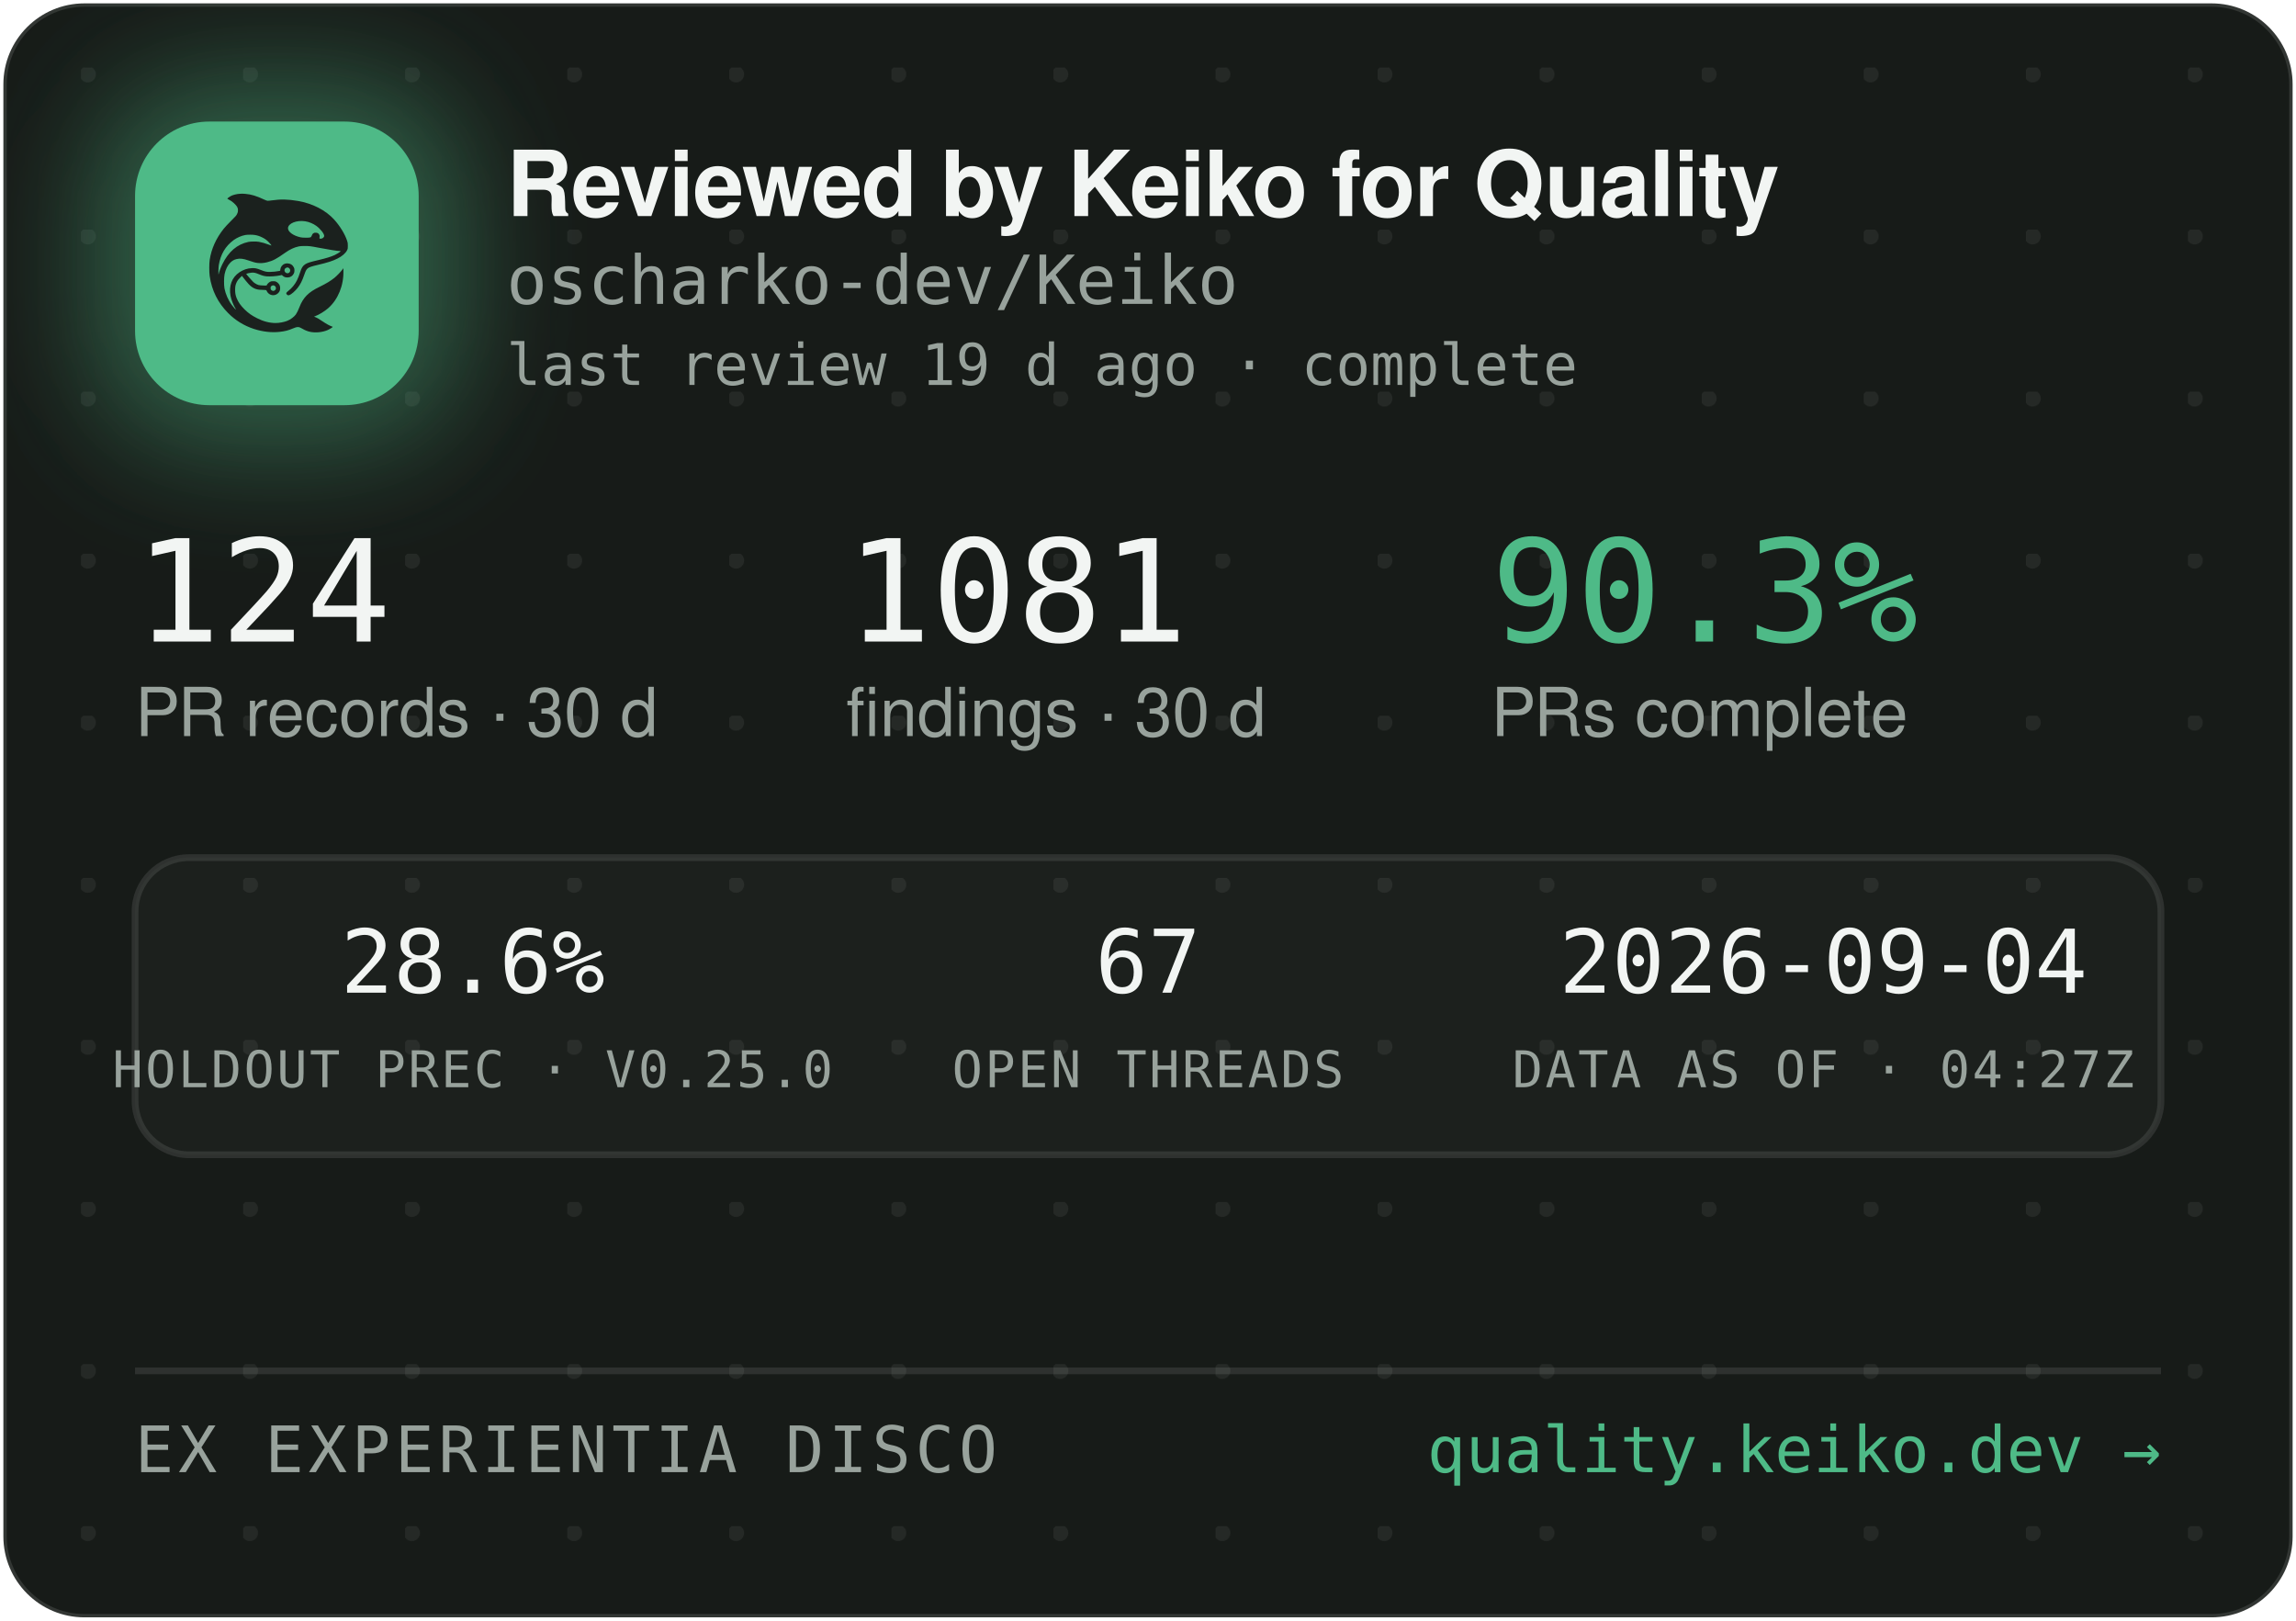
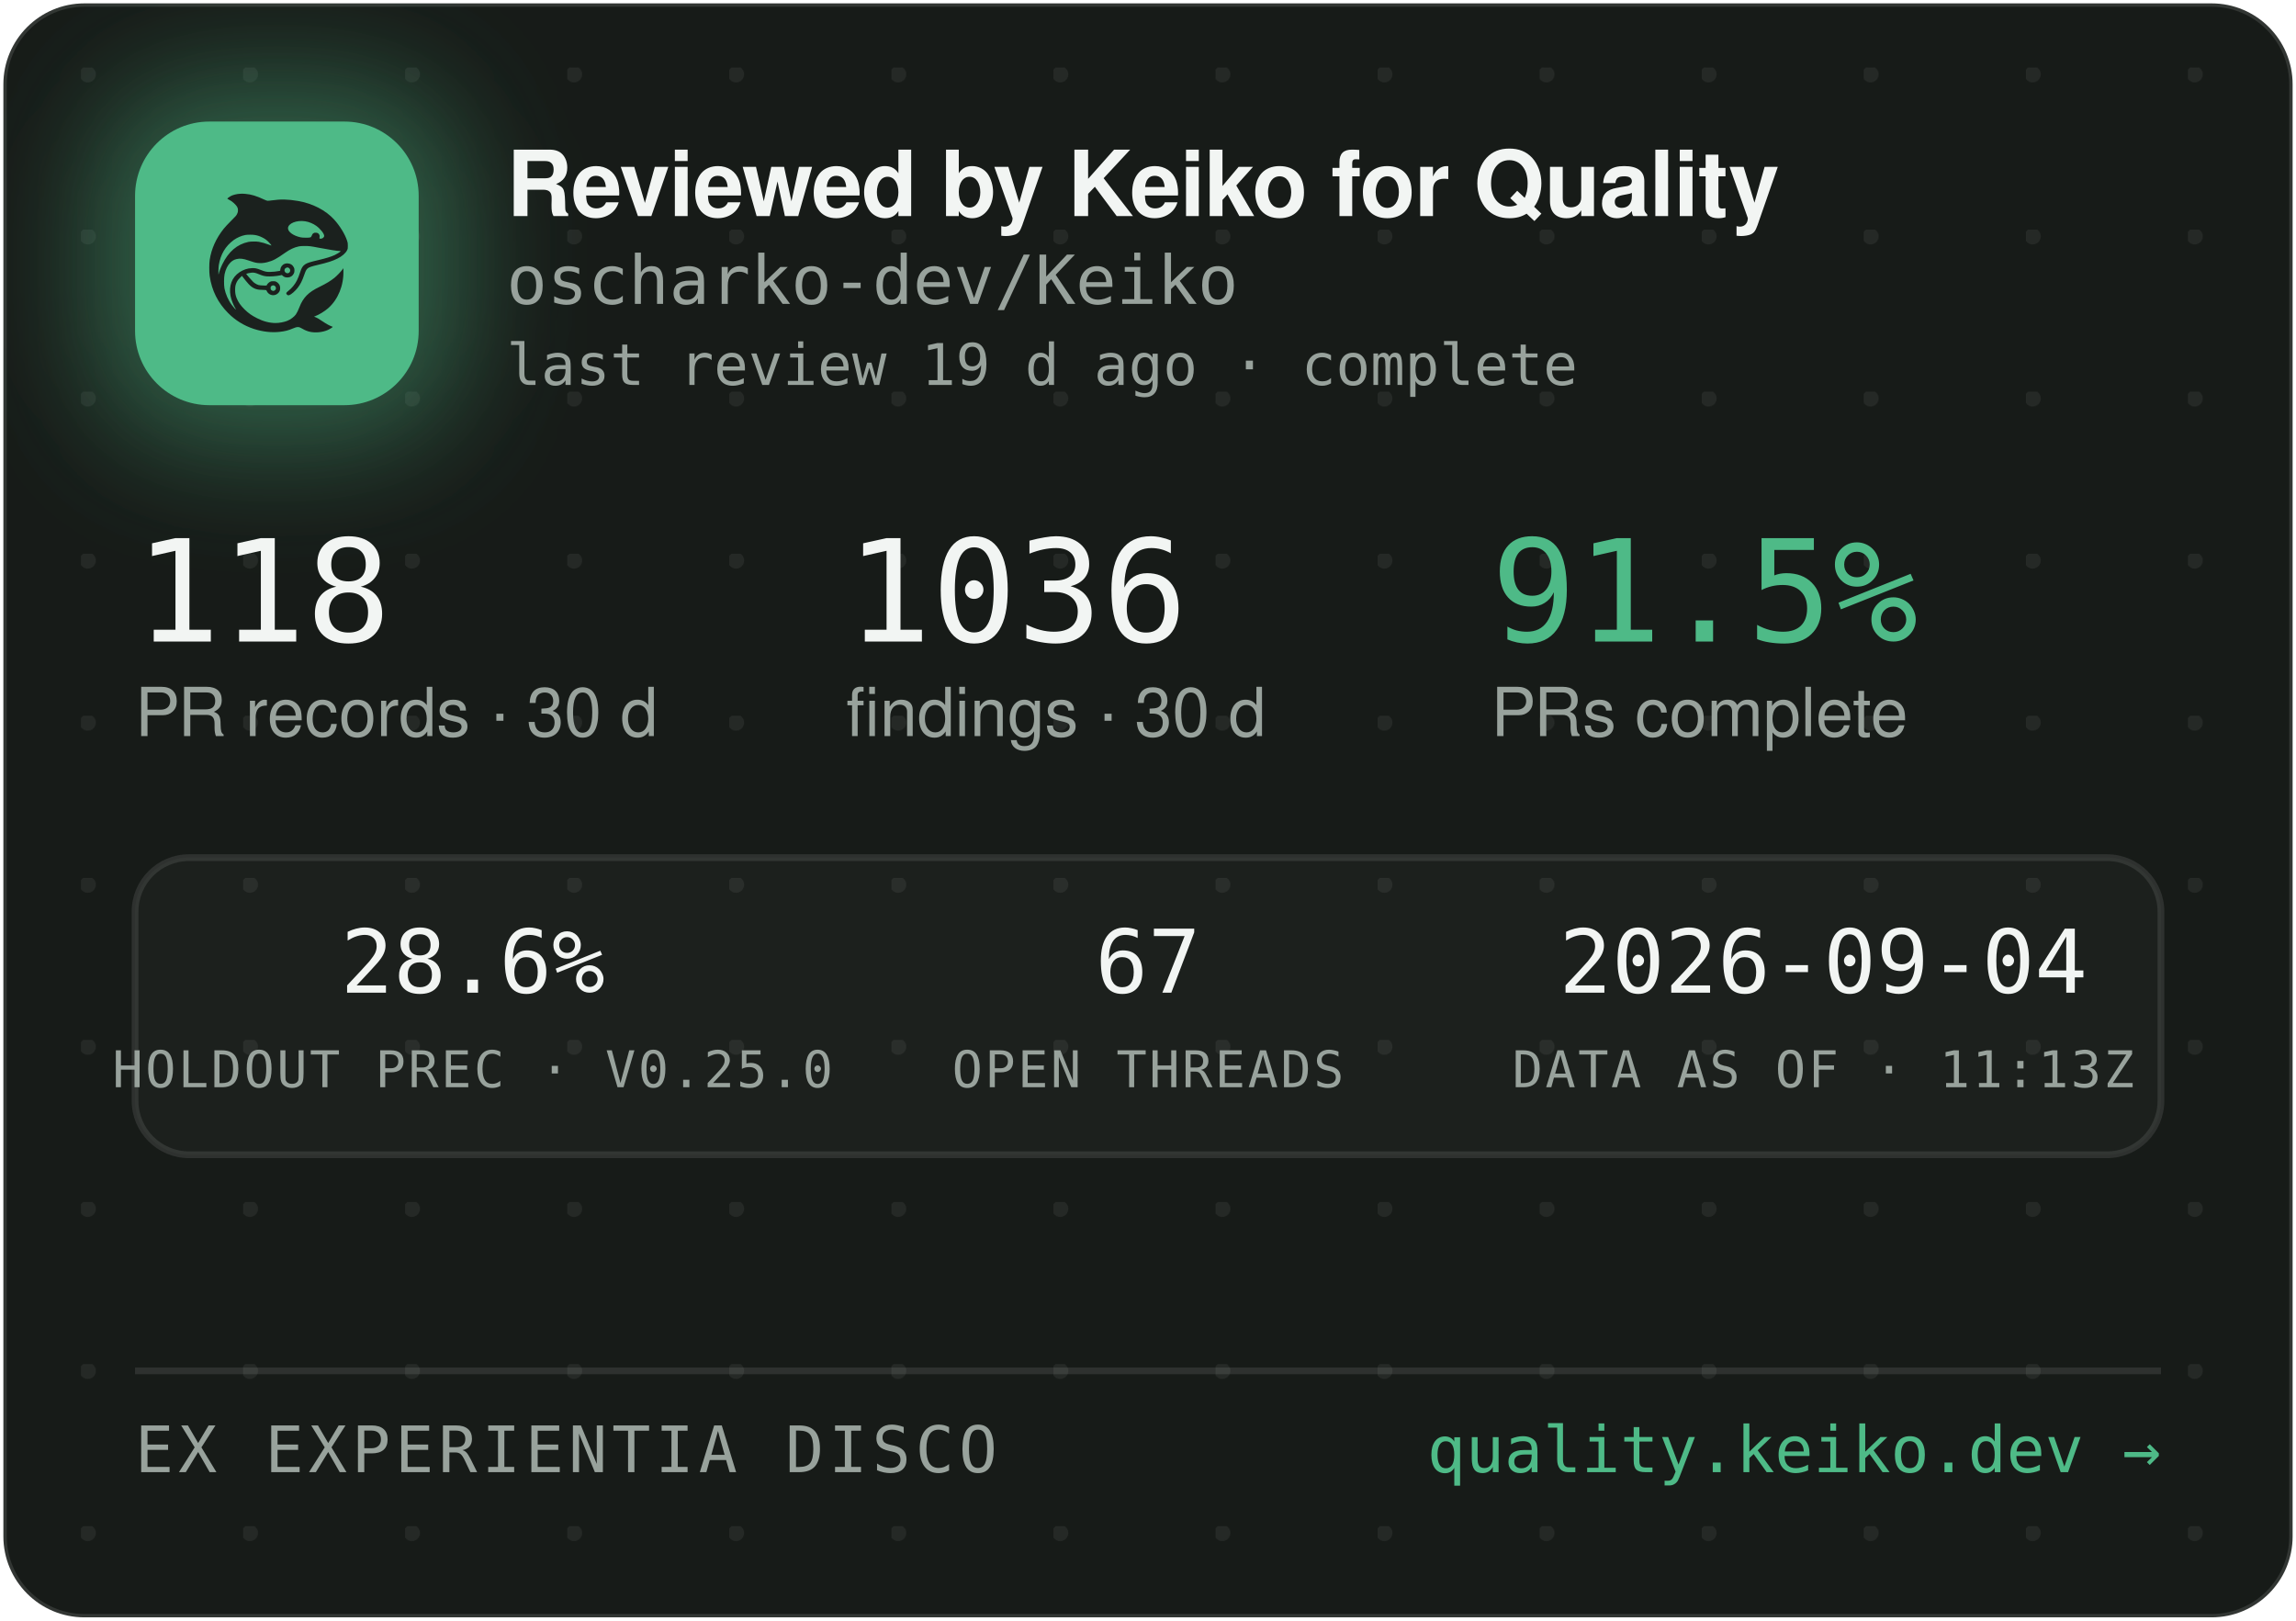
<svg xmlns="http://www.w3.org/2000/svg" width="340" height="240" viewBox="0 0 340 240" role="img" aria-label="Reviewed by Keiko for Quality — oscharko-dev/Keiko">
  <defs>
    <pattern id="dots" width="24" height="24" patternUnits="userSpaceOnUse" x="12" y="10">
      <circle cx="1" cy="1" r="1.2" fill="rgba(233,237,235,0.07)" />
    </pattern>
    <filter id="glow" x="-60%" y="-60%" width="220%" height="220%">
      <feGaussianBlur stdDeviation="9" />
    </filter>
    <clipPath id="card">
      <rect x="0.5" y="0.5" width="339" height="239" rx="12" />
    </clipPath>
  </defs>
  <rect x="0.5" y="0.5" width="339" height="239" rx="12" fill="#171B18" stroke="rgba(255,255,255,0.12)" />
  <rect x="0.5" y="0.5" width="339" height="239" rx="12" fill="url(#dots)" />
  <g clip-path="url(#card)">
    <rect x="14" y="12" width="54" height="54" rx="16" fill="rgba(78,186,135,0.45)" filter="url(#glow)" />
    <rect x="20" y="18" width="42" height="42" rx="11" fill="#4EBA87" />
    <g transform="translate(24,22) scale(0.03320312)">
      <g transform="translate(1024 0) scale(-1 1)">
        <g transform="translate(1024, 1024) scale(-0.1, -0.1)" fill="#1B211E" stroke="none">
          <path d="M3465 8223 c-144 -8 -314 -52 -408 -105 -69 -39 -146 -99 -146 -113 0 -5 30 -24 68 -42 146 -70 323 -229 377 -340 25 -49 29 -70 29 -138 -1 -72 -5 -88 -39 -160 -36 -75 -54 -95 -265 -305 -134 -132 -270 -279 -331 -355 -339 -425 -552 -896 -626 -1390 -25 -165 -25 -549 0 -720 92 -645 368 -1196 826 -1655 322 -324 710 -562 1145 -704 389 -126 793 -172 1155 -130 235 27 377 63 579 149 205 87 268 86 423 -7 102 -62 231 -115 335 -138 247 -56 562 -26 794 74 92 40 244 136 232 146 -4 3 -26 12 -48 19 -86 28 -246 116 -385 211 -162 112 -284 182 -357 207 l-48 17 40 15 c185 70 436 223 595 363 438 386 695 1014 678 1663 l-3 120 -50 -70 c-64 -90 -248 -280 -350 -362 -171 -136 -366 -255 -645 -391 -288 -140 -442 -243 -590 -391 -136 -137 -247 -316 -325 -526 -47 -127 -114 -262 -160 -326 -79 -107 -237 -224 -384 -283 -136 -55 -355 -96 -514 -96 -274 0 -548 71 -832 215 -242 123 -375 216 -553 389 -175 171 -287 332 -361 517 -44 114 -63 216 -63 359 0 152 17 233 74 350 35 70 59 102 136 179 l95 94 21 -29 c55 -75 219 -277 277 -338 171 -183 337 -256 582 -256 56 0 126 -3 155 -7 53 -6 54 -7 76 -57 30 -66 97 -128 172 -156 151 -57 318 11 395 160 33 62 34 193 3 261 -30 64 -88 125 -148 157 -44 23 -63 27 -141 27 -78 0 -97 -4 -140 -27 -58 -30 -131 -105 -141 -142 -6 -25 -8 -26 -93 -26 -47 0 -131 5 -186 10 -87 8 -111 15 -182 51 -45 22 -109 66 -143 96 -59 53 -326 361 -319 367 14 11 179 47 241 52 102 9 177 -7 318 -66 158 -66 243 -89 357 -99 157 -12 413 5 582 40 l93 19 44 -39 c59 -52 135 -75 228 -69 117 8 212 72 262 176 23 47 28 71 28 138 0 70 -4 89 -29 138 -55 110 -145 167 -270 174 -65 3 -91 0 -137 -18 -107 -40 -183 -140 -195 -257 l-6 -52 -51 -11 c-104 -23 -285 -41 -411 -42 -149 -1 -211 12 -402 88 -186 74 -256 88 -403 81 -193 -8 -377 -70 -546 -182 -342 -228 -485 -611 -399 -1064 30 -157 119 -388 209 -541 20 -35 35 -64 33 -66 -8 -8 -111 108 -190 214 -154 206 -278 489 -324 737 -28 154 -25 492 6 635 46 216 133 391 256 514 82 82 161 128 271 156 152 39 300 23 529 -57 217 -76 308 -101 410 -114 137 -17 284 -7 426 30 272 70 414 145 809 425 217 153 399 238 610 283 64 14 129 18 265 18 197 0 269 -9 615 -76 461 -89 843 -149 952 -149 41 0 41 0 23 -20 -28 -31 -169 -119 -254 -158 -167 -77 -388 -145 -716 -222 -399 -93 -508 -128 -608 -194 -102 -68 -160 -160 -217 -346 -35 -115 -102 -286 -149 -378 -85 -168 -227 -341 -377 -458 -105 -82 -115 -107 -69 -162 29 -34 65 -44 109 -29 86 29 261 181 371 322 126 162 201 309 295 581 61 176 90 232 145 283 62 57 163 93 470 165 439 104 640 169 863 278 206 100 368 240 434 375 32 67 33 71 33 198 -1 120 -3 138 -34 229 -98 294 -319 655 -573 936 -381 421 -968 723 -1618 834 -448 76 -767 83 -1169 25 -80 -12 -165 -19 -190 -17 -26 3 -90 26 -146 53 -343 162 -576 233 -842 255 -114 9 -141 10 -248 3z m2926 -1227 c164 -27 346 -102 485 -202 181 -129 354 -348 354 -448 0 -64 -75 -126 -154 -126 -60 0 -63 4 -52 70 8 50 7 65 -9 100 -29 64 -74 93 -151 98 -54 4 -70 1 -107 -21 -42 -25 -61 -52 -91 -129 -25 -64 -55 -73 -246 -73 -121 0 -187 5 -248 18 -318 70 -556 242 -556 402 0 218 388 374 775 311z m-2249 -611 c119 -21 208 -50 321 -106 114 -56 177 -100 266 -184 67 -63 157 -173 148 -181 -2 -3 -61 18 -130 45 -131 52 -298 100 -427 122 -113 20 -367 17 -470 -4 -502 -106 -885 -433 -1160 -992 -70 -142 -160 -379 -160 -424 0 -9 -5 -23 -11 -31 -13 -19 -5 316 10 410 80 482 295 846 661 1117 145 107 350 197 522 228 100 18 326 18 430 0z m1485 -1456 c95 -36 119 -159 42 -223 -78 -66 -209 -1 -209 104 0 60 33 100 99 121 36 10 36 10 68 -2z m-591 -822 c29 -26 37 -42 40 -77 6 -54 -9 -86 -55 -117 -41 -28 -70 -29 -119 -4 -44 22 -62 55 -62 112 0 51 13 75 53 99 50 31 101 26 143 -13z" />
        </g>
      </g>
    </g>
    <text x="75" y="32" font-family="-apple-system,'Segoe UI',Helvetica,Arial,sans-serif" font-size="13.5" font-weight="650" letter-spacing="-0.14" fill="#F2F5F3">Reviewed by Keiko for Quality</text>
    <text x="75" y="45" font-family="'JetBrains Mono',SFMono-Regular,Consolas,Menlo,monospace" font-size="10" fill="#98A29C">oscharko-dev/Keiko</text>
    <text x="75" y="57" font-family="'JetBrains Mono',SFMono-Regular,Consolas,Menlo,monospace" font-size="8.5" fill="#98A29C">last review 19 d ago · complete</text>
-     <text x="20" y="95" font-family="'JetBrains Mono',SFMono-Regular,Consolas,Menlo,monospace" font-size="21" fill="#F2F5F3">124</text>
+     <text x="20" y="95" font-family="'JetBrains Mono',SFMono-Regular,Consolas,Menlo,monospace" font-size="21" fill="#F2F5F3">118</text>
    <text x="20" y="109" font-family="-apple-system,'Segoe UI',Helvetica,Arial,sans-serif" font-size="10" fill="#98A29C">PR records · 30 d</text>
-     <text x="125.3" y="95" font-family="'JetBrains Mono',SFMono-Regular,Consolas,Menlo,monospace" font-size="21" fill="#F2F5F3">1081</text>
+     <text x="125.3" y="95" font-family="'JetBrains Mono',SFMono-Regular,Consolas,Menlo,monospace" font-size="21" fill="#F2F5F3">1036</text>
    <text x="125.3" y="109" font-family="-apple-system,'Segoe UI',Helvetica,Arial,sans-serif" font-size="10" fill="#98A29C">findings · 30 d</text>
-     <text x="220.8" y="95" font-family="'JetBrains Mono',SFMono-Regular,Consolas,Menlo,monospace" font-size="21" fill="#4EBA87">90.3%</text>
+     <text x="220.8" y="95" font-family="'JetBrains Mono',SFMono-Regular,Consolas,Menlo,monospace" font-size="21" fill="#4EBA87">91.5%</text>
    <text x="220.8" y="109" font-family="-apple-system,'Segoe UI',Helvetica,Arial,sans-serif" font-size="10" fill="#98A29C">PRs complete</text>
    <rect x="20" y="127" width="300" height="44" rx="8" fill="rgba(255,255,255,0.025)" stroke="rgba(255,255,255,0.1)" />
    <text x="70" y="147" text-anchor="middle" font-family="'JetBrains Mono',SFMono-Regular,Consolas,Menlo,monospace" font-size="13" fill="#F2F5F3">28.6%</text>
    <text x="70" y="161" text-anchor="middle" font-family="'JetBrains Mono',SFMono-Regular,Consolas,Menlo,monospace" font-size="7.5" letter-spacing="0.35" fill="#98A29C">HOLDOUT PREC · V0.25.0</text>
    <text x="170" y="147" text-anchor="middle" font-family="'JetBrains Mono',SFMono-Regular,Consolas,Menlo,monospace" font-size="13" fill="#F2F5F3">67</text>
    <text x="170" y="161" text-anchor="middle" font-family="'JetBrains Mono',SFMono-Regular,Consolas,Menlo,monospace" font-size="7.5" letter-spacing="0.35" fill="#98A29C">OPEN THREADS</text>
    <text x="270" y="147" text-anchor="middle" font-family="'JetBrains Mono',SFMono-Regular,Consolas,Menlo,monospace" font-size="13" fill="#F2F5F3">2026-09-04</text>
-     <text x="270" y="161" text-anchor="middle" font-family="'JetBrains Mono',SFMono-Regular,Consolas,Menlo,monospace" font-size="7.5" letter-spacing="0.35" fill="#98A29C">DATA AS OF · 04:27Z</text>
+     <text x="270" y="161" text-anchor="middle" font-family="'JetBrains Mono',SFMono-Regular,Consolas,Menlo,monospace" font-size="7.5" letter-spacing="0.35" fill="#98A29C">DATA AS OF · 11:13Z</text>
    <line x1="20" y1="203" x2="320" y2="203" stroke="rgba(255,255,255,0.1)" />
    <text x="20" y="218" font-family="'JetBrains Mono',SFMono-Regular,Consolas,Menlo,monospace" font-size="9.5" letter-spacing="0.7" fill="#98A29C">EX EXPERIENTIA DISCO</text>
    <text x="320" y="218" text-anchor="end" font-family="'JetBrains Mono',SFMono-Regular,Consolas,Menlo,monospace" font-size="9.5" fill="#4EBA87">quality.keiko.dev →</text>
  </g>
</svg>
